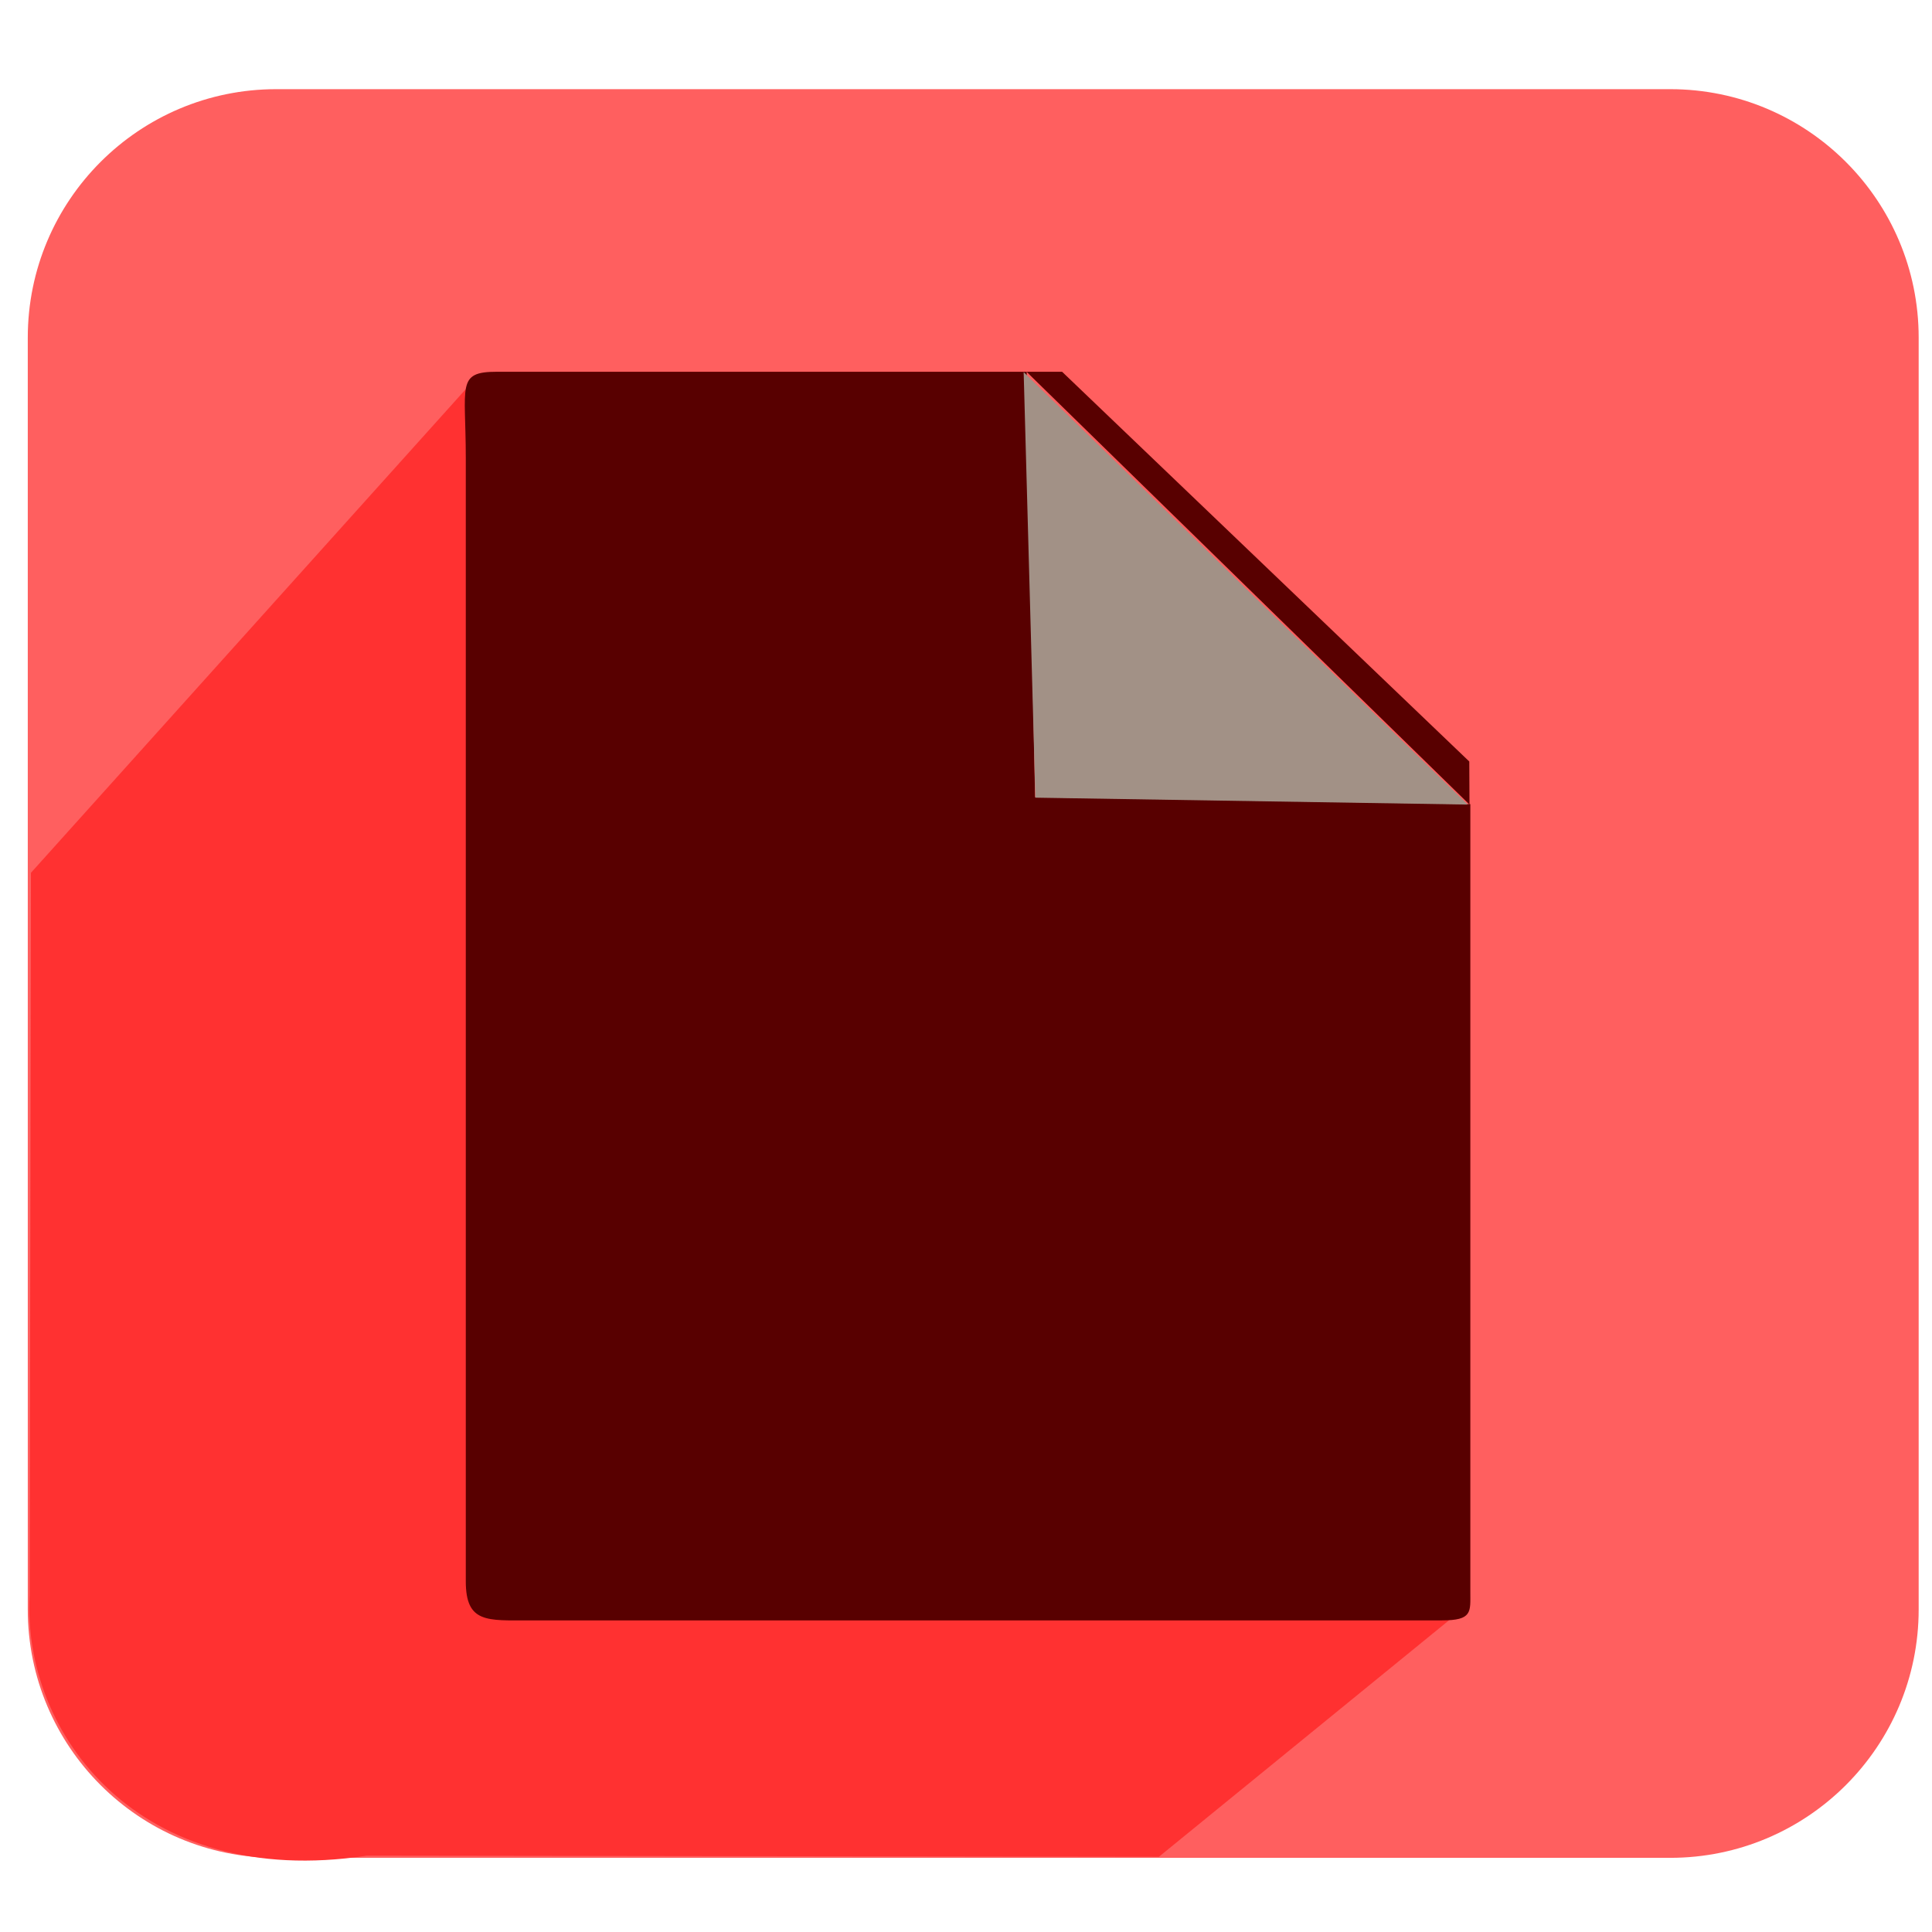
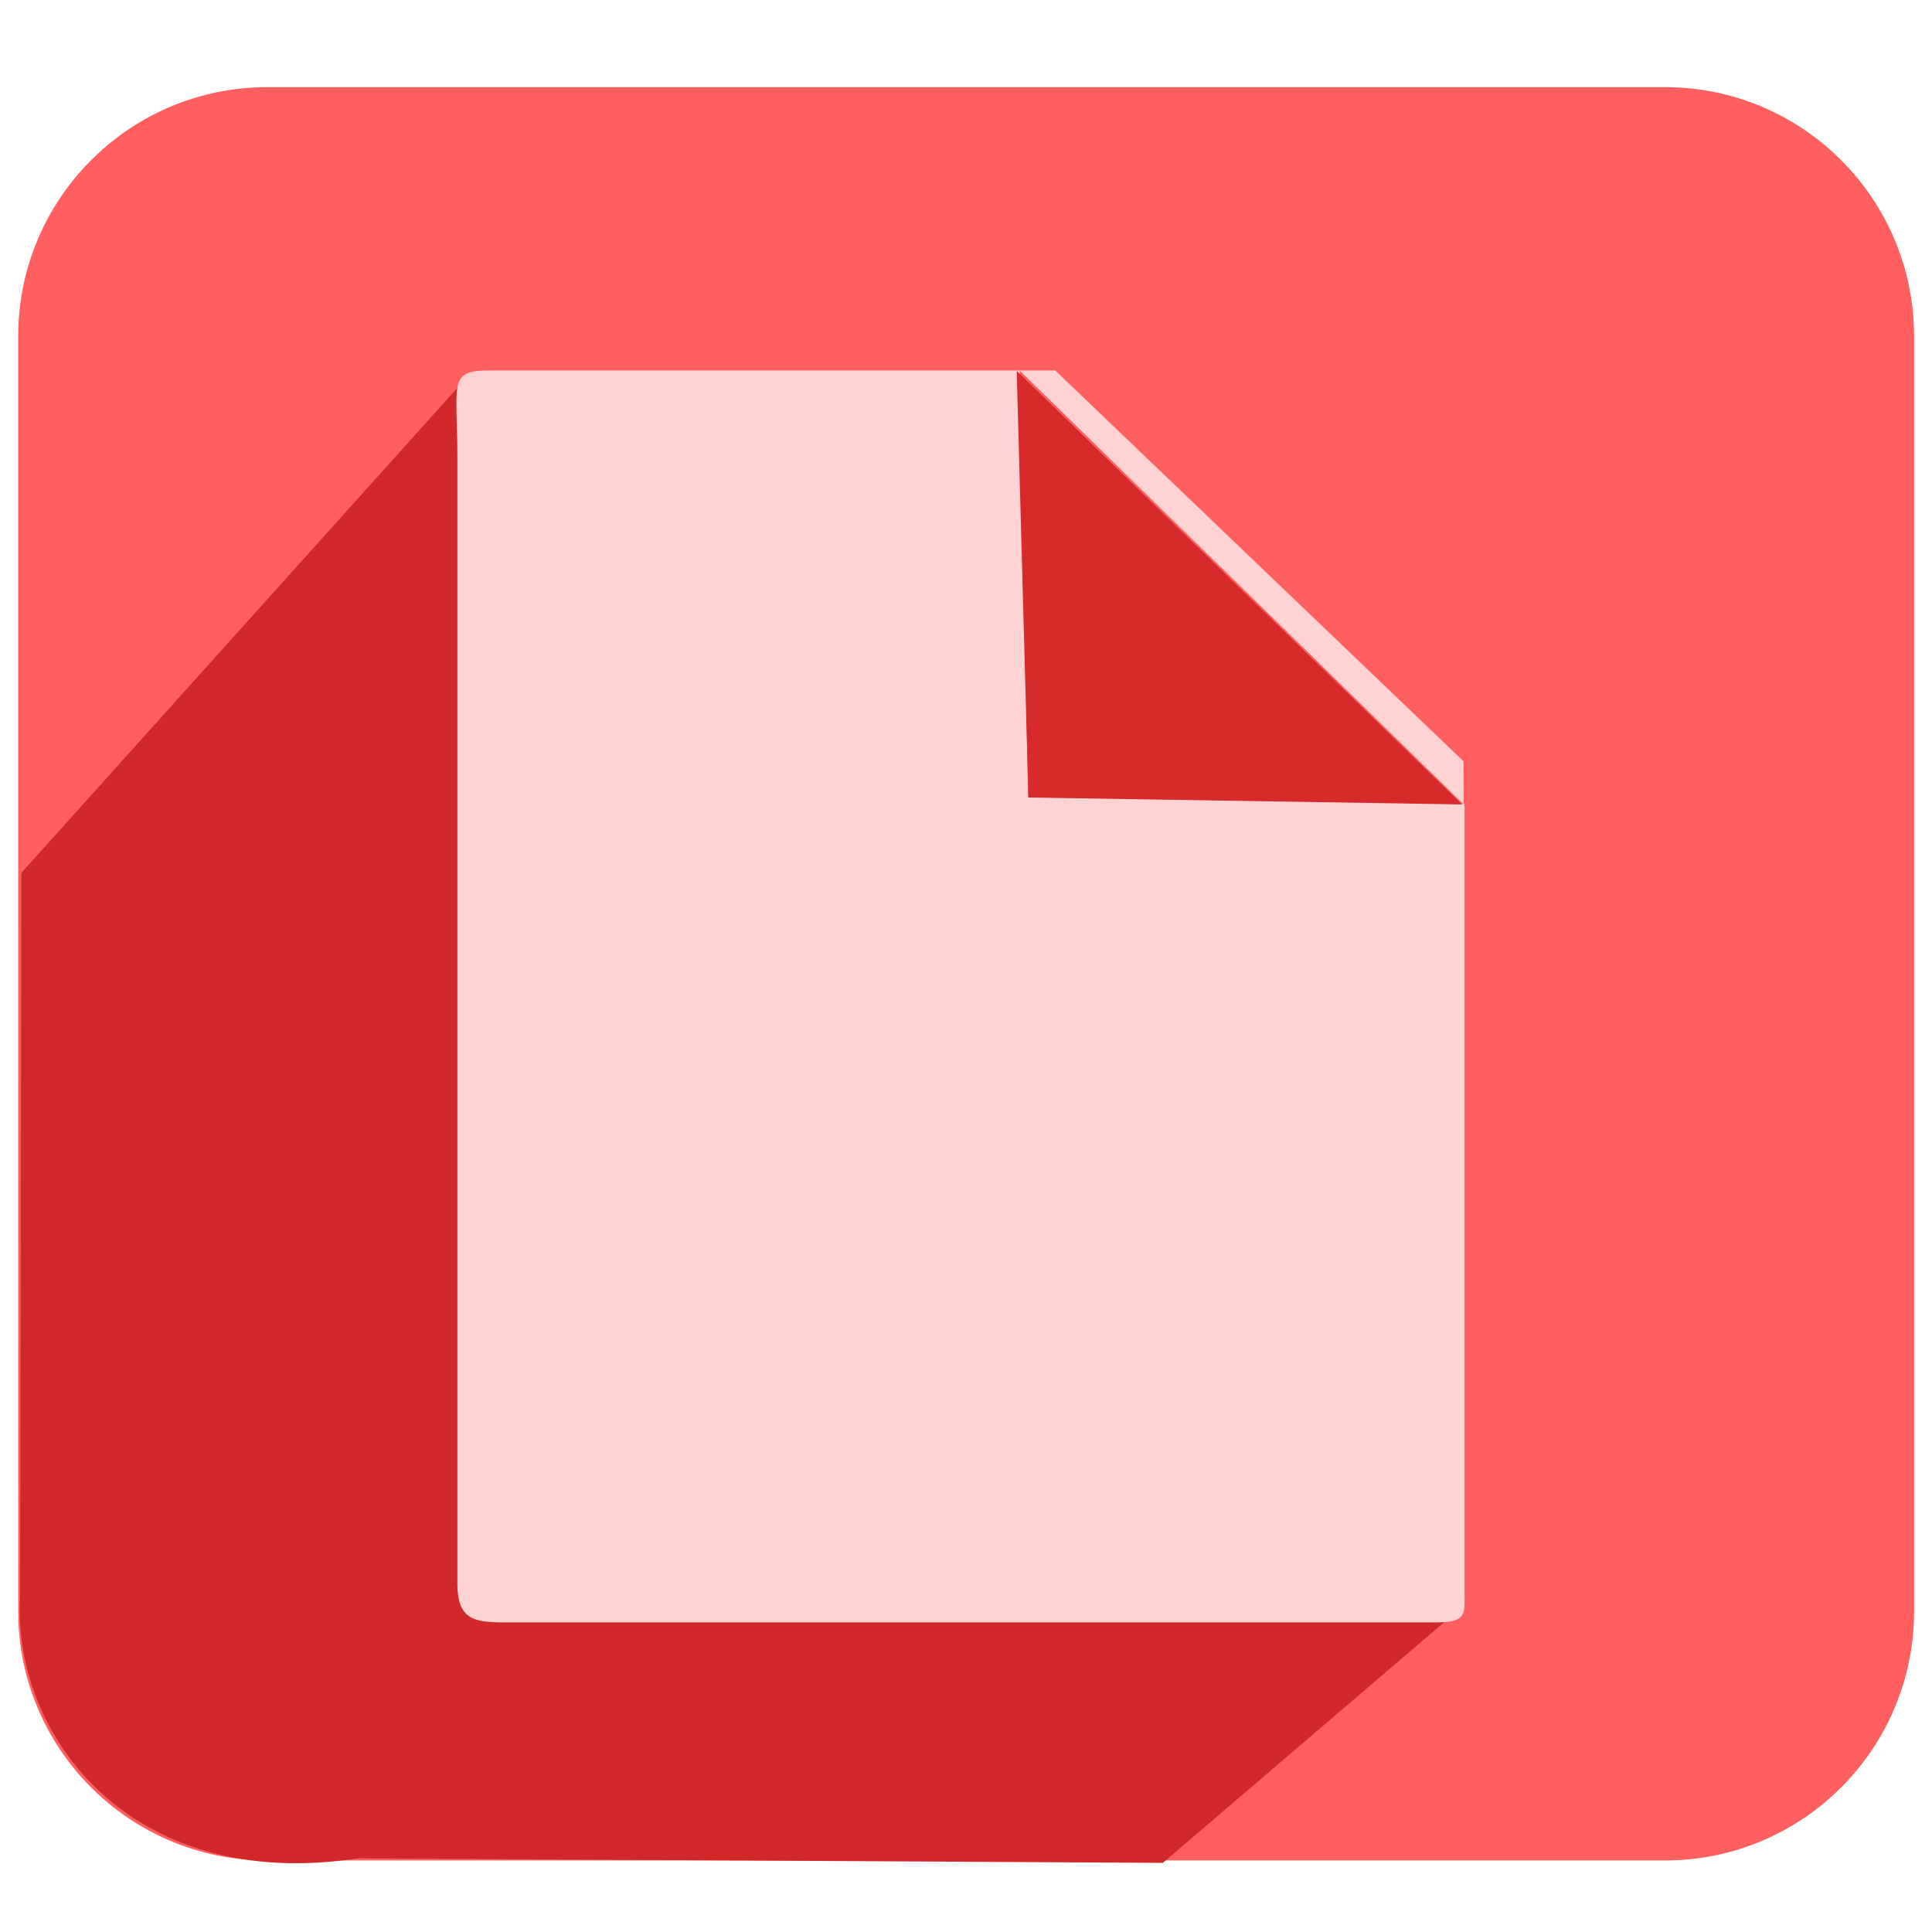
<svg xmlns="http://www.w3.org/2000/svg" xmlns:xlink="http://www.w3.org/1999/xlink" width="256" height="256" id="svg2" version="1.1">
  <defs id="defs4">
    <linearGradient id="linearGradient4011">
      <stop style="stop-color:#4d4d4d;stop-opacity:1;" offset="0" id="stop4013" />
      <stop style="stop-color:#4d4d4d;stop-opacity:0;" offset="1" id="stop4015" />
    </linearGradient>
    <linearGradient id="linearGradient4110">
      <stop style="stop-color:#000000;stop-opacity:1;" offset="0" id="stop4112" />
      <stop style="stop-color:#ffffff;stop-opacity:1;" offset="1" id="stop4114" />
    </linearGradient>
    <linearGradient id="linearGradient4019">
      <stop style="stop-color:#ffffff;stop-opacity:1;" offset="0" id="stop4021" />
      <stop style="stop-color:#ffffff;stop-opacity:0;" offset="1" id="stop4023" />
    </linearGradient>
    <linearGradient id="linearGradient3977">
      <stop style="stop-color:#000000;stop-opacity:1;" offset="0" id="stop3979" />
      <stop style="stop-color:#000000;stop-opacity:0;" offset="1" id="stop3981" />
    </linearGradient>
    <linearGradient id="linearGradient3864">
      <stop style="stop-color:#ffffff;stop-opacity:1;" offset="0" id="stop3866" />
      <stop style="stop-color:#d5d5d5;stop-opacity:0;" offset="1" id="stop3868" />
    </linearGradient>
    <linearGradient id="linearGradient3815">
      <stop style="stop-color:#e0f2fe;stop-opacity:1;" offset="0" id="stop3817" />
      <stop style="stop-color:#075e99;stop-opacity:1;" offset="1" id="stop3819" />
    </linearGradient>
    <linearGradient id="linearGradient3805">
      <stop style="stop-color:#989898;stop-opacity:1;" offset="0" id="stop3807" />
      <stop style="stop-color:#2a2a2a;stop-opacity:0.95;" offset="1" id="stop3809" />
    </linearGradient>
    <linearGradient id="linearGradient3909">
      <stop style="stop-color:#909090;stop-opacity:1;" offset="0" id="stop3911" />
      <stop style="stop-color:#cfcfcf;stop-opacity:1;" offset="1" id="stop3913" />
    </linearGradient>
    <linearGradient xlink:href="#linearGradient3805" id="linearGradient3811" x1="141.332" y1="860.943" x2="141.746" y2="895.386" gradientUnits="userSpaceOnUse" gradientTransform="translate(-3.964646,-19.82323)" />
    <linearGradient xlink:href="#linearGradient3864" id="linearGradient3900" gradientUnits="userSpaceOnUse" gradientTransform="translate(-0.2144754,778.7663)" x1="88.987" y1="81.556" x2="88.843" y2="129.873" />
    <linearGradient xlink:href="#linearGradient3909" id="linearGradient3903" gradientUnits="userSpaceOnUse" gradientTransform="translate(0.6033056,-20.85058)" x1="107.043" y1="1026.591" x2="113.804" y2="879.611" />
    <linearGradient xlink:href="#linearGradient3815" id="linearGradient3922" x1="188.395" y1="277.653" x2="179.107" y2="341.375" gradientUnits="userSpaceOnUse" gradientTransform="matrix(0.8711359,0,0,0.9971052,-106.2852,599.9485)" />
    <linearGradient id="linearGradient3815-1">
      <stop style="stop-color:#e0f2fe;stop-opacity:1;" offset="0" id="stop3817-9" />
      <stop style="stop-color:#01131f;stop-opacity:1;" offset="1" id="stop3819-2" />
    </linearGradient>
    <linearGradient y2="327.966" x2="195.484" y1="272.692" x1="205.841" gradientTransform="matrix(0.8711359,0,0,0.9971052,-208.2613,580.0296)" gradientUnits="userSpaceOnUse" id="linearGradient3939" xlink:href="#linearGradient3815-1" />
    <linearGradient xlink:href="#linearGradient3977" id="linearGradient3983" x1="114.408" y1="858.761" x2="252.527" y2="932.05" gradientUnits="userSpaceOnUse" />
    <radialGradient xlink:href="#linearGradient4019" id="radialGradient4025" cx="120.922" cy="141.025" fx="120.922" fy="141.025" r="127.605" gradientTransform="matrix(0.6794853,0.00596595,-0.00506566,0.5462121,39.47156,63.27414)" gradientUnits="userSpaceOnUse" />
-     <filter id="filter4063" x="-0.241" width="1.481" y="-0.303" height="1.605">
-       <feGaussianBlur stdDeviation="14.712" id="feGaussianBlur4065" />
-     </filter>
-     <filter id="filter4069">
-       <feGaussianBlur stdDeviation="2.722" id="feGaussianBlur4071" />
-     </filter>
    <linearGradient xlink:href="#linearGradient4011" id="linearGradient4067" gradientUnits="userSpaceOnUse" x1="230.381" y1="351.509" x2="151.036" y2="-65.24" />
    <linearGradient xlink:href="#linearGradient4011" id="linearGradient4069" gradientUnits="userSpaceOnUse" x1="230.381" y1="351.509" x2="151.036" y2="-65.24" />
    <linearGradient xlink:href="#linearGradient4011" id="linearGradient4071" gradientUnits="userSpaceOnUse" x1="230.381" y1="351.509" x2="151.036" y2="-65.24" />
    <linearGradient xlink:href="#linearGradient4110" id="linearGradient4073" gradientUnits="userSpaceOnUse" gradientTransform="translate(5.606857,792.3573)" x1="76.127" y1="261.664" x2="71.132" y2="22.086" />
  </defs>
  <g id="layer1" transform="translate(0,-796.3622)">
-     <rect style="fill:#ff5f5f;fill-opacity:1;stroke:none" id="rect8672-0-7-2-5-1-4-0" width="250.553" height="234.357" x="3.681" y="808.178" ry="32.926" />
-     <path style="fill:#ff3131;fill-opacity:1;stroke:none" d="m 63.333,846.132 -59.233,65.88 -0.169,95.706 c -1.034,18.386 14.506,39.146 44.657,34.531 l 104.978,0.144 40.924,-33.363 -27.883,-66.301 z" id="path8893-0-6-3-9-6-5" />
-     <g style="fill:#580000;fill-opacity:1;fill-rule:evenodd" id="Capa_x0020_1-5-9-9-3" transform="matrix(0.5633643,0,0,0.5738371,34.42362,842.6936)">
-       <path class="fil0" d="m 90.727,5.103 89.656,0 1.959,98.226 102.383,1.615 0,181.938 c 0,4.615 0.501,6.544 -6.712,6.544 l -214.617,0 c -9.906,0 -14.944,0.67 -14.944,-9.038 l 0,-259.442 c 0,-16.699 -2.271,-19.843 7.317,-19.843 z" id="path10-4-1-2-0" style="fill:#580000;fill-opacity:1" />
-       <path class="fil1" d="m 181.115,5.851 103.411,99.197 -0.05,-9.948 -95.771,-89.996 -8.347,0 z" id="path12-7-4-7-3" style="fill:#580000;fill-opacity:1" />
+     <rect style="fill:#ff5f5f;fill-opacity:1;stroke:none" id="rect8672-0-7-2-5-1-4-0-2" width="251.212" height="234.973" x="2.412" y="807.91" ry="33.013" />
+     <path style="fill:#d12929;fill-opacity:1;stroke:none" d="M 62.221,845.964 2.833,912.017 2.663,1007.974 c -1.037,18.434 14.775,39.249 44.775,34.622 l 106.642,0.607 39.644,-33.913 -27.956,-66.475 z" id="path8893-0-6-3-9-6-5-0" />
+     <g style="fill:#ffd3d3;fill-opacity:1;fill-rule:evenodd" id="Capa_x0020_1-5-9-9-3-0" transform="matrix(0.5648462,0,0,0.5753465,33.23571,842.516)">
+       <path class="fil0" d="m 90.727,5.103 89.656,0 1.959,98.226 102.383,1.615 0,181.938 c 0,4.615 0.501,6.544 -6.712,6.544 l -214.617,0 c -9.906,0 -14.944,0.67 -14.944,-9.038 l 0,-259.442 c 0,-16.699 -2.271,-19.843 7.317,-19.843 z" id="path10-4-1-2-0-1" style="fill:#ffd3d3;fill-opacity:1" />
+       <path class="fil1" d="m 181.115,5.851 103.411,99.197 -0.05,-9.948 -95.771,-89.996 -8.347,0 z" id="path12-7-4-7-3-2" style="fill:#ffd3d3;fill-opacity:1" />
    </g>
-     <path style="fill:#a29186;fill-opacity:1;stroke:none" d="m 135.64,845.668 1.549,56.39 57.297,0.914 z" id="path4678-2-1-7-8" />
+     <path style="fill:#d72a2a;fill-opacity:1;stroke:none" d="m 134.718,845.499 1.553,56.537 57.448,0.917 z" id="path4678-2-1-7-8-8" />
  </g>
</svg>
